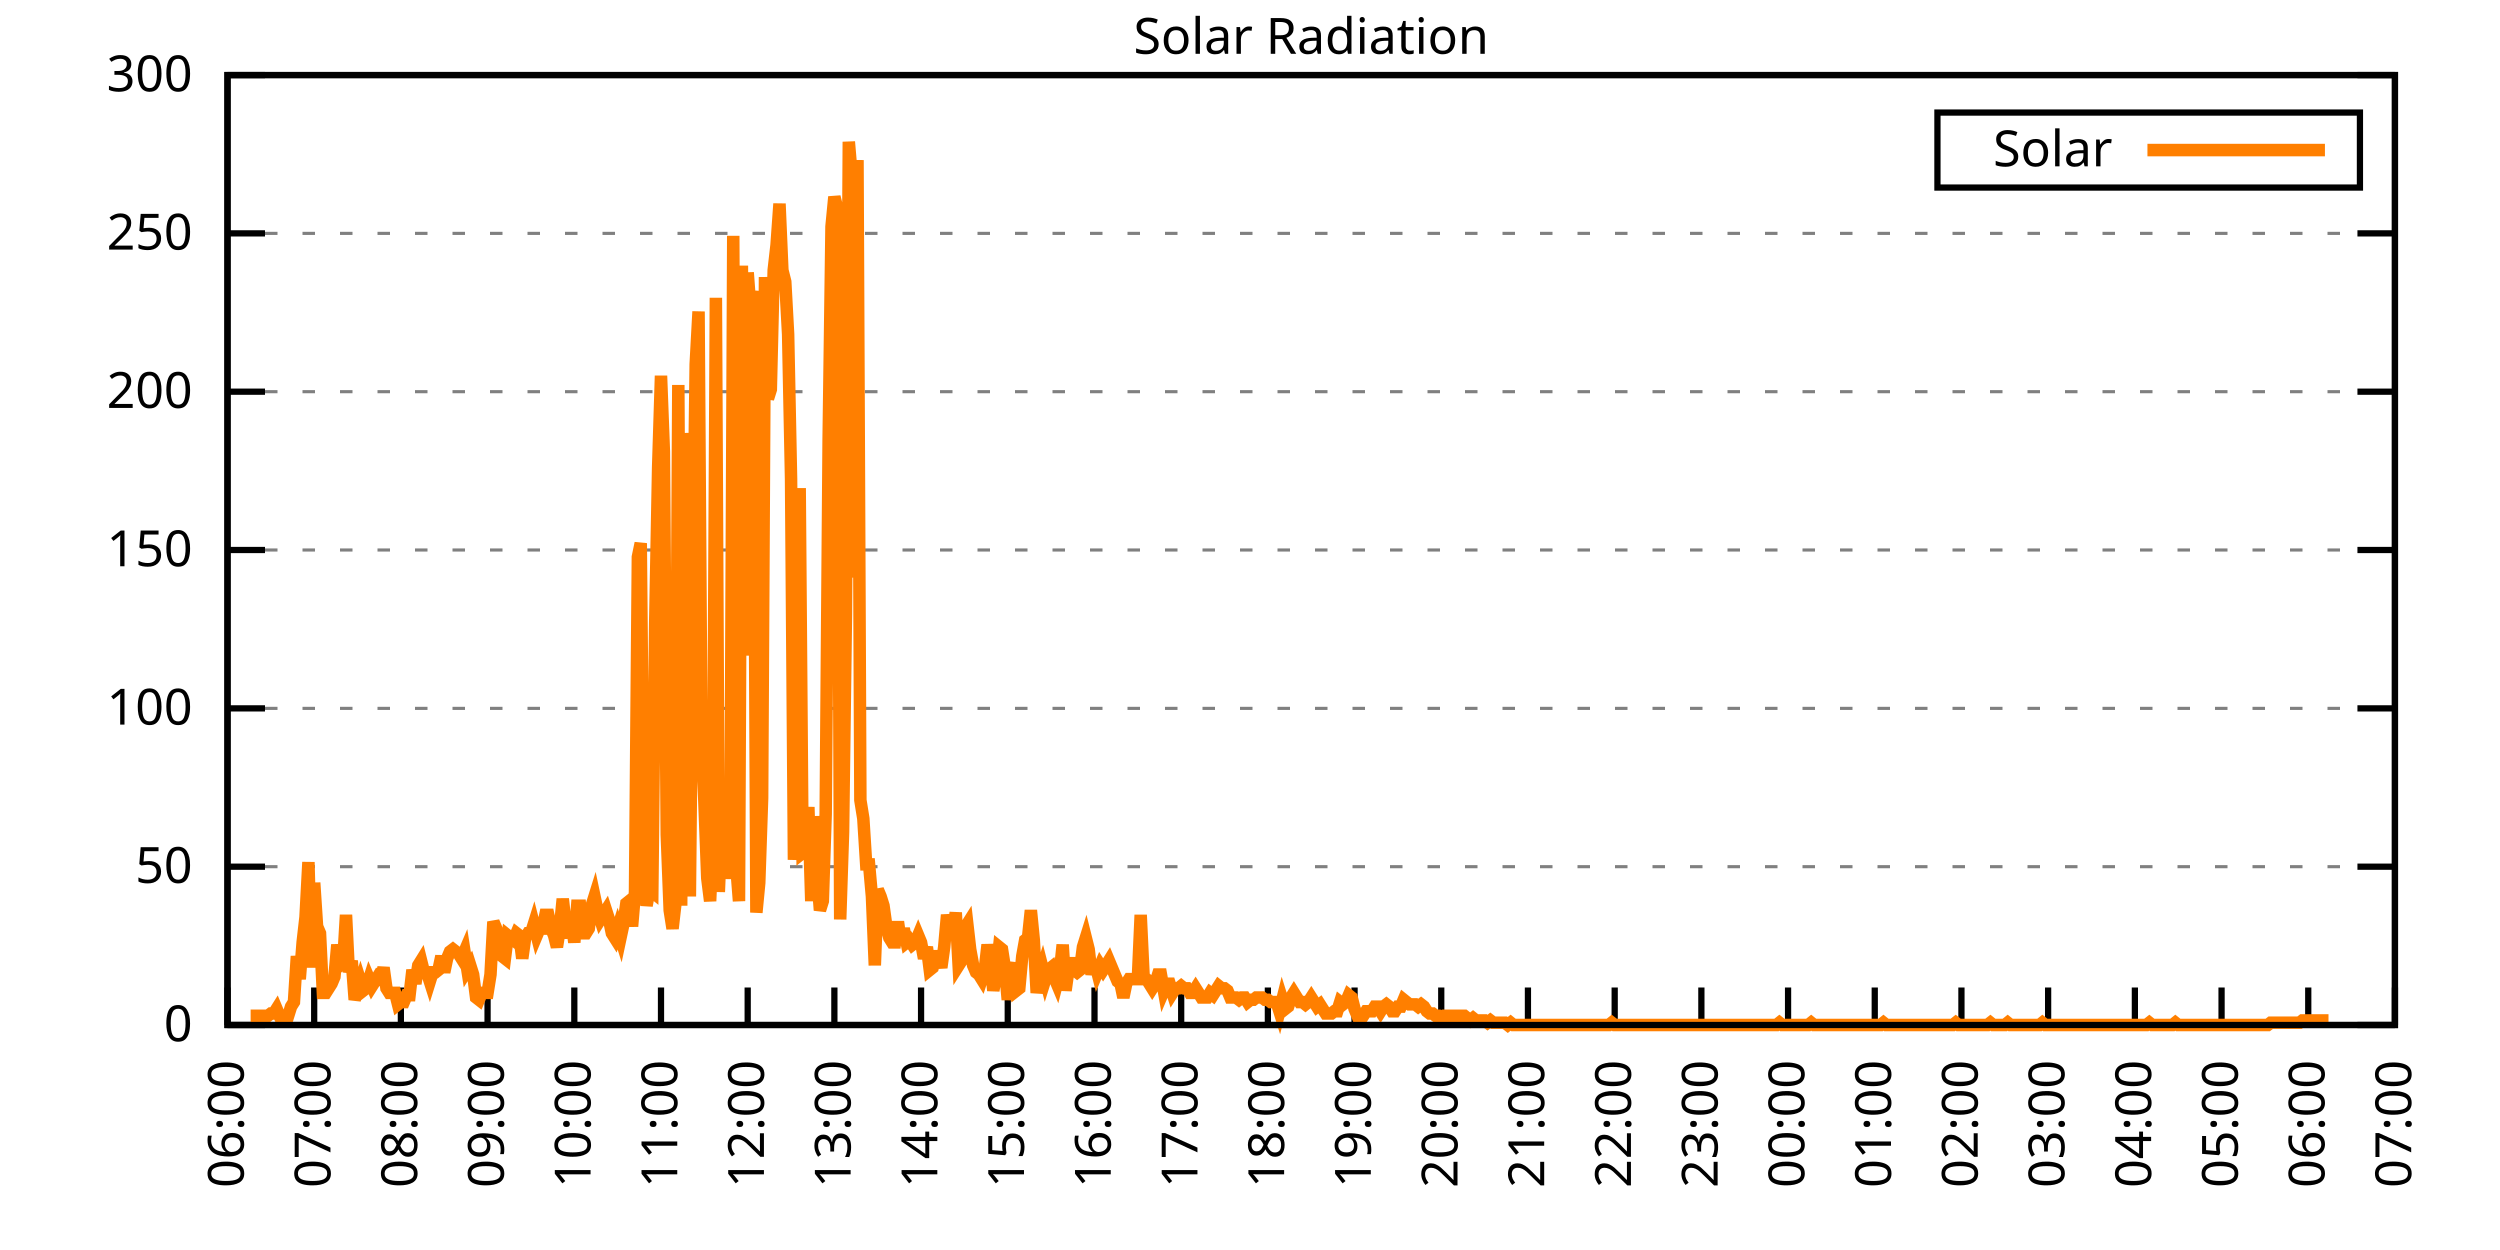
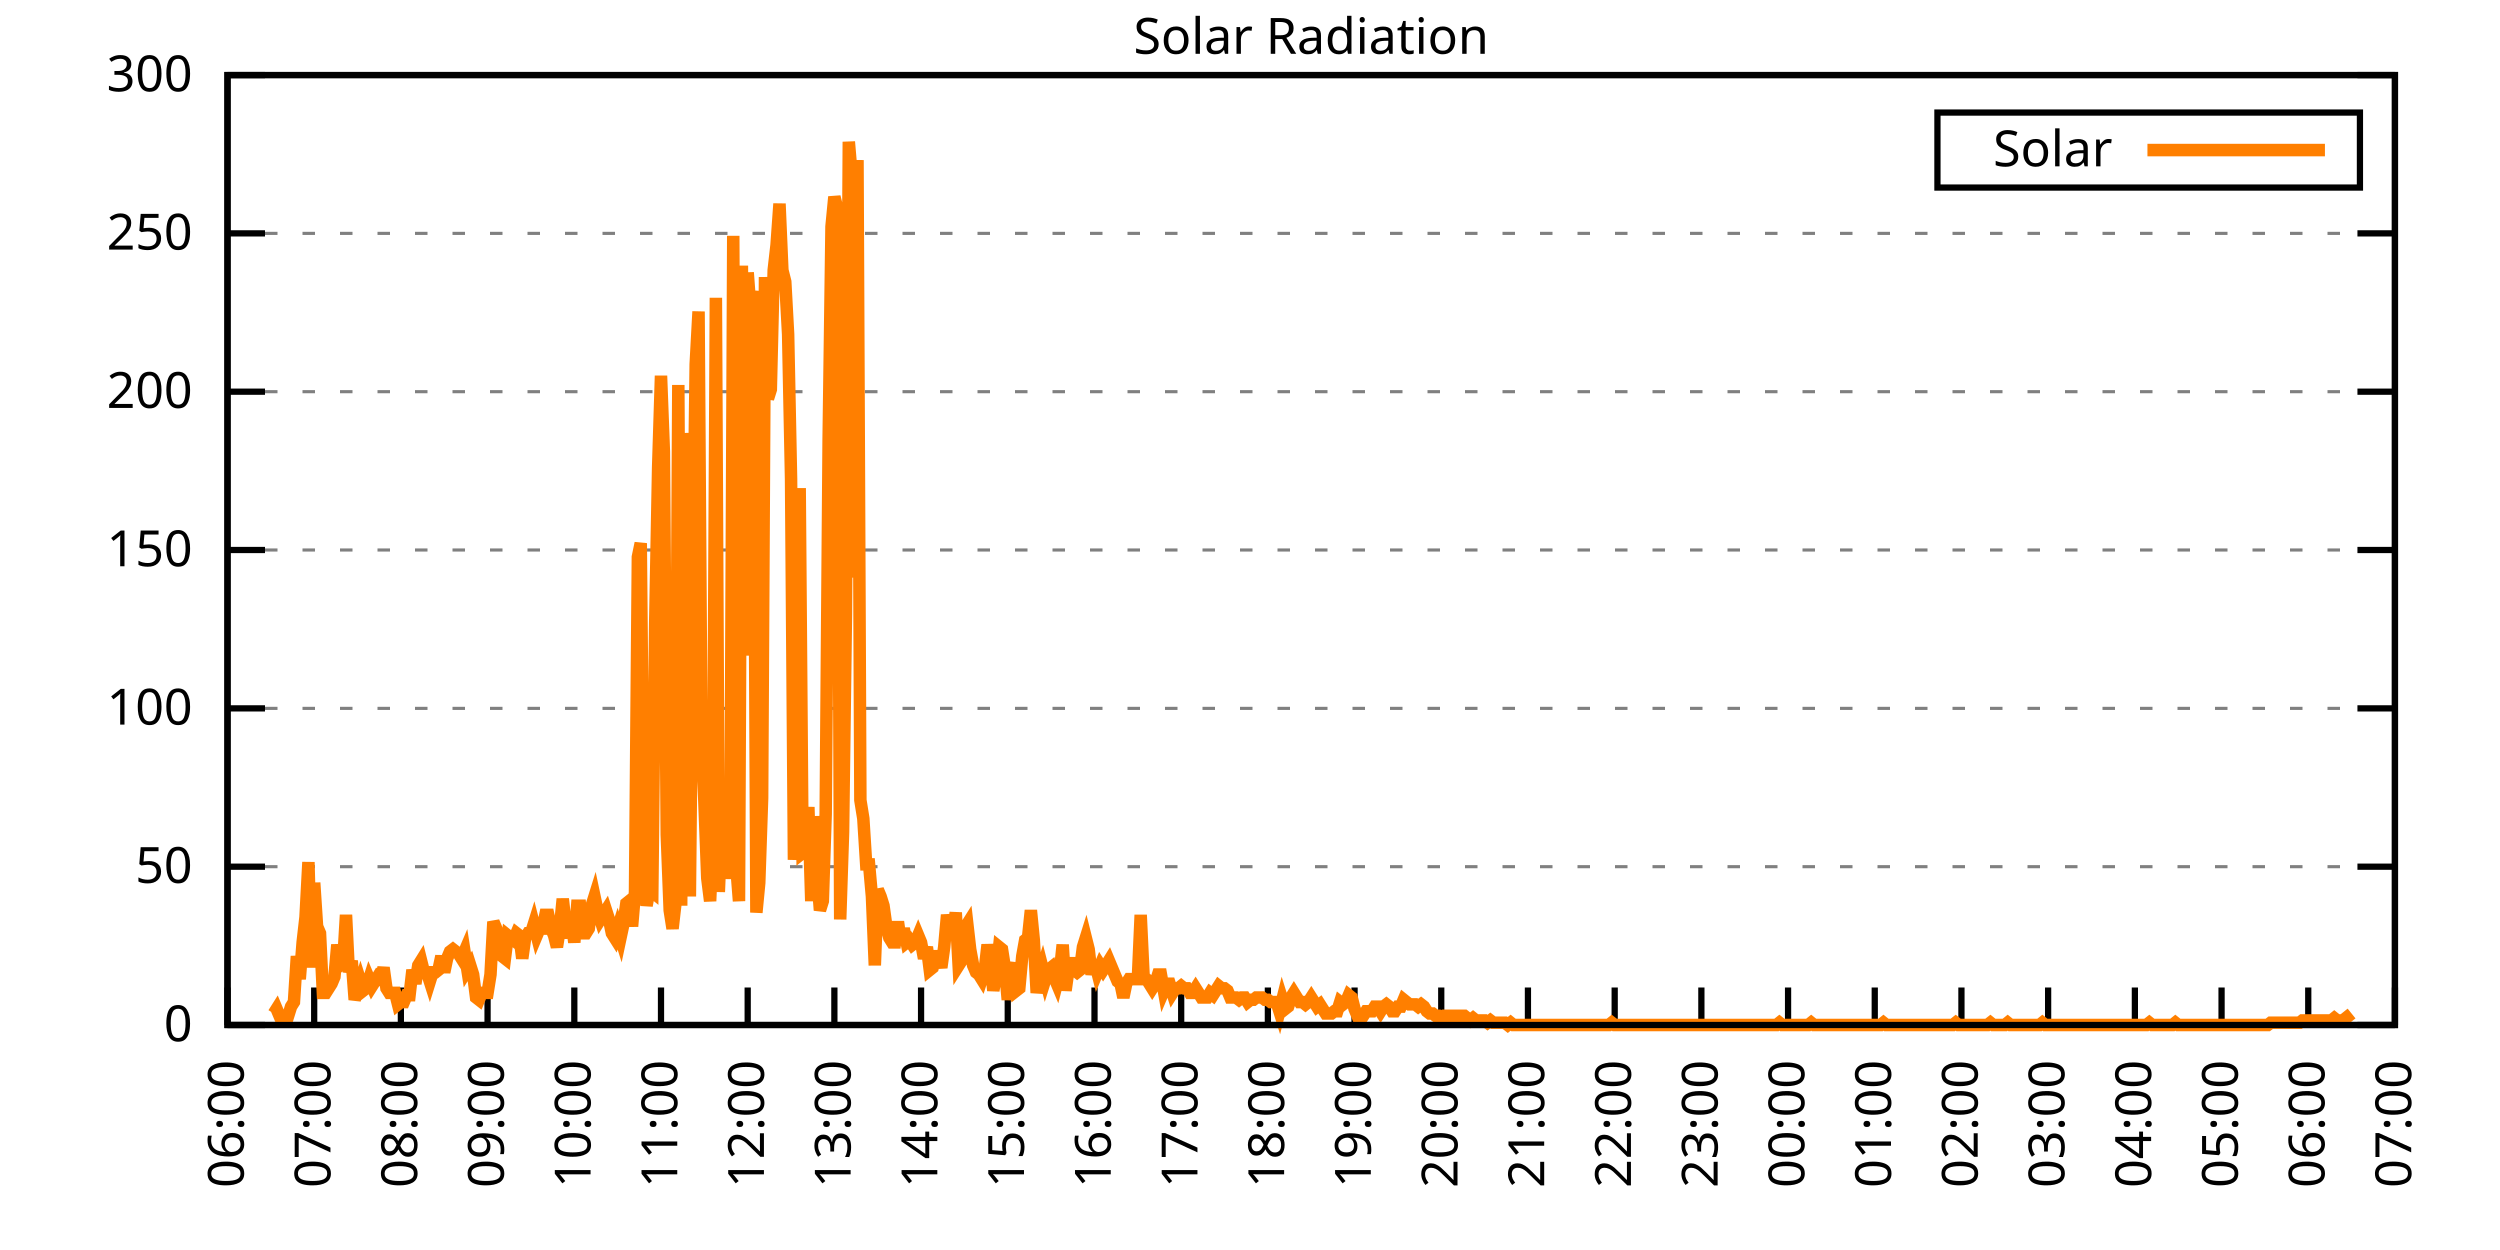
<svg xmlns="http://www.w3.org/2000/svg" xmlns:xlink="http://www.w3.org/1999/xlink" width="400" height="200" viewBox="0 0 400 200">
  <g id="gnuplot_canvas">
    <rect x="0" y="0" width="400" height="200" fill="none" />
    <defs>
      <circle id="gpDot" r="0.5" stroke-width="0.5" stroke="currentColor" />
      <path id="gpPt0" stroke-width="0.333" stroke="currentColor" d="M-1,0 h2 M0,-1 v2" />
      <path id="gpPt1" stroke-width="0.333" stroke="currentColor" d="M-1,-1 L1,1 M1,-1 L-1,1" />
      <path id="gpPt2" stroke-width="0.333" stroke="currentColor" d="M-1,0 L1,0 M0,-1 L0,1 M-1,-1 L1,1 M-1,1 L1,-1" />
      <rect id="gpPt3" stroke-width="0.333" stroke="currentColor" x="-1" y="-1" width="2" height="2" />
      <rect id="gpPt4" stroke-width="0.333" stroke="currentColor" fill="currentColor" x="-1" y="-1" width="2" height="2" />
      <circle id="gpPt5" stroke-width="0.333" stroke="currentColor" cx="0" cy="0" r="1" />
      <use xlink:href="#gpPt5" id="gpPt6" fill="currentColor" stroke="none" />
      <path id="gpPt7" stroke-width="0.333" stroke="currentColor" d="M0,-1.33 L-1.33,0.67 L1.33,0.67 z" />
      <use xlink:href="#gpPt7" id="gpPt8" fill="currentColor" stroke="none" />
      <use xlink:href="#gpPt7" id="gpPt9" stroke="currentColor" transform="rotate(180)" />
      <use xlink:href="#gpPt9" id="gpPt10" fill="currentColor" stroke="none" />
      <use xlink:href="#gpPt3" id="gpPt11" stroke="currentColor" transform="rotate(45)" />
      <use xlink:href="#gpPt11" id="gpPt12" fill="currentColor" stroke="none" />
      <path id="gpPt13" stroke-width="0.333" stroke="currentColor" d="M0,1.330 L1.265,0.411 L0.782,-1.067 L-0.782,-1.076 L-1.265,0.411 z" />
      <use xlink:href="#gpPt13" id="gpPt14" fill="currentColor" stroke="none" />
      <filter id="textbox" filterUnits="objectBoundingBox" x="0" y="0" height="1" width="1">
        <feFlood flood-color="white" flood-opacity="1" result="bgnd" />
        <feComposite in="SourceGraphic" in2="bgnd" operator="atop" />
      </filter>
      <filter id="greybox" filterUnits="objectBoundingBox" x="0" y="0" height="1" width="1">
        <feFlood flood-color="lightgrey" flood-opacity="1" result="grey" />
        <feComposite in="SourceGraphic" in2="grey" operator="atop" />
      </filter>
    </defs>
    <g fill="none" color="white" stroke="currentColor" stroke-width="1.00" stroke-linecap="butt" stroke-linejoin="miter">
</g>
    <g fill="none" color="black" stroke="currentColor" stroke-width="1.00" stroke-linecap="butt" stroke-linejoin="miter">
      <g stroke="none" shape-rendering="crispEdges">
        <polygon fill="rgb(255, 255, 255)" points="36.40,164.00 383.18,164.00 383.18,12.02 36.40,12.02 " />
      </g>
    </g>
    <g fill="none" color="black" stroke="currentColor" stroke-width="1.00" stroke-linecap="butt" stroke-linejoin="miter">
</g>
    <g fill="none" color="black" stroke="black" stroke-width="0.50" stroke-linecap="butt" stroke-linejoin="miter">
</g>
    <g fill="none" color="gray" stroke="currentColor" stroke-width="0.50" stroke-linecap="butt" stroke-linejoin="miter">
      <path stroke="gray" stroke-dasharray="2,4" class="gridline" d="M36.40,164.00 L383.19,164.00  " />
    </g>
    <g fill="none" color="gray" stroke="gray" stroke-width="1.00" stroke-linecap="butt" stroke-linejoin="miter">
</g>
    <g fill="none" color="black" stroke="currentColor" stroke-width="1.00" stroke-linecap="butt" stroke-linejoin="miter">
      <path stroke="black" d="M36.40,164.00 L42.40,164.00 M383.19,164.00 L377.19,164.00  " />
      <g transform="translate(30.80,166.60)" stroke="none" fill="black" font-family="Sans" font-size="8.00" text-anchor="end">
        <text>
          <tspan font-family="Sans"> 0</tspan>
        </text>
      </g>
    </g>
    <g fill="none" color="black" stroke="currentColor" stroke-width="1.00" stroke-linecap="butt" stroke-linejoin="miter">
</g>
    <g fill="none" color="black" stroke="black" stroke-width="0.50" stroke-linecap="butt" stroke-linejoin="miter">
</g>
    <g fill="none" color="gray" stroke="currentColor" stroke-width="0.50" stroke-linecap="butt" stroke-linejoin="miter">
      <path stroke="gray" stroke-dasharray="2,4" class="gridline" d="M36.40,138.67 L383.19,138.67  " />
    </g>
    <g fill="none" color="gray" stroke="gray" stroke-width="1.00" stroke-linecap="butt" stroke-linejoin="miter">
</g>
    <g fill="none" color="black" stroke="currentColor" stroke-width="1.00" stroke-linecap="butt" stroke-linejoin="miter">
      <path stroke="black" d="M36.40,138.67 L42.40,138.67 M383.19,138.67 L377.19,138.67  " />
      <g transform="translate(30.80,141.27)" stroke="none" fill="black" font-family="Sans" font-size="8.00" text-anchor="end">
        <text>
          <tspan font-family="Sans"> 50</tspan>
        </text>
      </g>
    </g>
    <g fill="none" color="black" stroke="currentColor" stroke-width="1.00" stroke-linecap="butt" stroke-linejoin="miter">
</g>
    <g fill="none" color="black" stroke="black" stroke-width="0.50" stroke-linecap="butt" stroke-linejoin="miter">
</g>
    <g fill="none" color="gray" stroke="currentColor" stroke-width="0.50" stroke-linecap="butt" stroke-linejoin="miter">
      <path stroke="gray" stroke-dasharray="2,4" class="gridline" d="M36.40,113.34 L383.19,113.34  " />
    </g>
    <g fill="none" color="gray" stroke="gray" stroke-width="1.00" stroke-linecap="butt" stroke-linejoin="miter">
</g>
    <g fill="none" color="black" stroke="currentColor" stroke-width="1.00" stroke-linecap="butt" stroke-linejoin="miter">
      <path stroke="black" d="M36.40,113.34 L42.40,113.34 M383.19,113.34 L377.19,113.34  " />
      <g transform="translate(30.80,115.94)" stroke="none" fill="black" font-family="Sans" font-size="8.00" text-anchor="end">
        <text>
          <tspan font-family="Sans"> 100</tspan>
        </text>
      </g>
    </g>
    <g fill="none" color="black" stroke="currentColor" stroke-width="1.00" stroke-linecap="butt" stroke-linejoin="miter">
</g>
    <g fill="none" color="black" stroke="black" stroke-width="0.50" stroke-linecap="butt" stroke-linejoin="miter">
</g>
    <g fill="none" color="gray" stroke="currentColor" stroke-width="0.50" stroke-linecap="butt" stroke-linejoin="miter">
      <path stroke="gray" stroke-dasharray="2,4" class="gridline" d="M36.40,88.00 L383.19,88.00  " />
    </g>
    <g fill="none" color="gray" stroke="gray" stroke-width="1.00" stroke-linecap="butt" stroke-linejoin="miter">
</g>
    <g fill="none" color="black" stroke="currentColor" stroke-width="1.00" stroke-linecap="butt" stroke-linejoin="miter">
      <path stroke="black" d="M36.40,88.00 L42.40,88.00 M383.19,88.00 L377.19,88.00  " />
      <g transform="translate(30.80,90.60)" stroke="none" fill="black" font-family="Sans" font-size="8.00" text-anchor="end">
        <text>
          <tspan font-family="Sans"> 150</tspan>
        </text>
      </g>
    </g>
    <g fill="none" color="black" stroke="currentColor" stroke-width="1.00" stroke-linecap="butt" stroke-linejoin="miter">
</g>
    <g fill="none" color="black" stroke="black" stroke-width="0.50" stroke-linecap="butt" stroke-linejoin="miter">
</g>
    <g fill="none" color="gray" stroke="currentColor" stroke-width="0.50" stroke-linecap="butt" stroke-linejoin="miter">
      <path stroke="gray" stroke-dasharray="2,4" class="gridline" d="M36.40,62.67 L383.19,62.67  " />
    </g>
    <g fill="none" color="gray" stroke="gray" stroke-width="1.00" stroke-linecap="butt" stroke-linejoin="miter">
</g>
    <g fill="none" color="black" stroke="currentColor" stroke-width="1.00" stroke-linecap="butt" stroke-linejoin="miter">
      <path stroke="black" d="M36.40,62.67 L42.40,62.67 M383.19,62.67 L377.19,62.67  " />
      <g transform="translate(30.80,65.27)" stroke="none" fill="black" font-family="Sans" font-size="8.00" text-anchor="end">
        <text>
          <tspan font-family="Sans"> 200</tspan>
        </text>
      </g>
    </g>
    <g fill="none" color="black" stroke="currentColor" stroke-width="1.00" stroke-linecap="butt" stroke-linejoin="miter">
</g>
    <g fill="none" color="black" stroke="black" stroke-width="0.50" stroke-linecap="butt" stroke-linejoin="miter">
</g>
    <g fill="none" color="gray" stroke="currentColor" stroke-width="0.50" stroke-linecap="butt" stroke-linejoin="miter">
      <path stroke="gray" stroke-dasharray="2,4" class="gridline" d="M36.40,37.34 L383.19,37.34  " />
    </g>
    <g fill="none" color="gray" stroke="gray" stroke-width="1.00" stroke-linecap="butt" stroke-linejoin="miter">
</g>
    <g fill="none" color="black" stroke="currentColor" stroke-width="1.00" stroke-linecap="butt" stroke-linejoin="miter">
      <path stroke="black" d="M36.40,37.34 L42.40,37.34 M383.19,37.34 L377.19,37.34  " />
      <g transform="translate(30.80,39.94)" stroke="none" fill="black" font-family="Sans" font-size="8.00" text-anchor="end">
        <text>
          <tspan font-family="Sans"> 250</tspan>
        </text>
      </g>
    </g>
    <g fill="none" color="black" stroke="currentColor" stroke-width="1.00" stroke-linecap="butt" stroke-linejoin="miter">
</g>
    <g fill="none" color="black" stroke="black" stroke-width="0.50" stroke-linecap="butt" stroke-linejoin="miter">
</g>
    <g fill="none" color="gray" stroke="currentColor" stroke-width="0.50" stroke-linecap="butt" stroke-linejoin="miter">
      <path stroke="gray" stroke-dasharray="2,4" class="gridline" d="M36.40,12.01 L383.19,12.01  " />
    </g>
    <g fill="none" color="gray" stroke="gray" stroke-width="1.00" stroke-linecap="butt" stroke-linejoin="miter">
</g>
    <g fill="none" color="black" stroke="currentColor" stroke-width="1.00" stroke-linecap="butt" stroke-linejoin="miter">
      <path stroke="black" d="M36.40,12.01 L42.40,12.01 M383.19,12.01 L377.19,12.01  " />
      <g transform="translate(30.80,14.61)" stroke="none" fill="black" font-family="Sans" font-size="8.00" text-anchor="end">
        <text>
          <tspan font-family="Sans"> 300</tspan>
        </text>
      </g>
    </g>
    <g fill="none" color="black" stroke="currentColor" stroke-width="1.00" stroke-linecap="butt" stroke-linejoin="miter">
      <path stroke="black" d="M36.40,164.00 L36.40,158.00  " />
      <g transform="translate(39.00,169.60) rotate(270.00)" stroke="none" fill="black" font-family="Sans" font-size="8.00" text-anchor="end">
        <text>
          <tspan font-family="Sans">06:00</tspan>
        </text>
      </g>
    </g>
    <g fill="none" color="black" stroke="currentColor" stroke-width="1.00" stroke-linecap="butt" stroke-linejoin="miter">
      <path stroke="black" d="M50.27,164.00 L50.27,158.00  " />
      <g transform="translate(52.87,169.60) rotate(270.00)" stroke="none" fill="black" font-family="Sans" font-size="8.00" text-anchor="end">
        <text>
          <tspan font-family="Sans">07:00</tspan>
        </text>
      </g>
    </g>
    <g fill="none" color="black" stroke="currentColor" stroke-width="1.00" stroke-linecap="butt" stroke-linejoin="miter">
      <path stroke="black" d="M64.14,164.00 L64.14,158.00  " />
      <g transform="translate(66.74,169.60) rotate(270.00)" stroke="none" fill="black" font-family="Sans" font-size="8.00" text-anchor="end">
        <text>
          <tspan font-family="Sans">08:00</tspan>
        </text>
      </g>
    </g>
    <g fill="none" color="black" stroke="currentColor" stroke-width="1.00" stroke-linecap="butt" stroke-linejoin="miter">
      <path stroke="black" d="M78.01,164.00 L78.01,158.00  " />
      <g transform="translate(80.61,169.60) rotate(270.00)" stroke="none" fill="black" font-family="Sans" font-size="8.00" text-anchor="end">
        <text>
          <tspan font-family="Sans">09:00</tspan>
        </text>
      </g>
    </g>
    <g fill="none" color="black" stroke="currentColor" stroke-width="1.00" stroke-linecap="butt" stroke-linejoin="miter">
      <path stroke="black" d="M91.89,164.00 L91.89,158.00  " />
      <g transform="translate(94.49,169.60) rotate(270.00)" stroke="none" fill="black" font-family="Sans" font-size="8.00" text-anchor="end">
        <text>
          <tspan font-family="Sans">10:00</tspan>
        </text>
      </g>
    </g>
    <g fill="none" color="black" stroke="currentColor" stroke-width="1.00" stroke-linecap="butt" stroke-linejoin="miter">
      <path stroke="black" d="M105.76,164.00 L105.76,158.00  " />
      <g transform="translate(108.36,169.60) rotate(270.00)" stroke="none" fill="black" font-family="Sans" font-size="8.00" text-anchor="end">
        <text>
          <tspan font-family="Sans">11:00</tspan>
        </text>
      </g>
    </g>
    <g fill="none" color="black" stroke="currentColor" stroke-width="1.00" stroke-linecap="butt" stroke-linejoin="miter">
      <path stroke="black" d="M119.63,164.00 L119.63,158.00  " />
      <g transform="translate(122.23,169.60) rotate(270.00)" stroke="none" fill="black" font-family="Sans" font-size="8.00" text-anchor="end">
        <text>
          <tspan font-family="Sans">12:00</tspan>
        </text>
      </g>
    </g>
    <g fill="none" color="black" stroke="currentColor" stroke-width="1.00" stroke-linecap="butt" stroke-linejoin="miter">
      <path stroke="black" d="M133.50,164.00 L133.50,158.00  " />
      <g transform="translate(136.10,169.60) rotate(270.00)" stroke="none" fill="black" font-family="Sans" font-size="8.00" text-anchor="end">
        <text>
          <tspan font-family="Sans">13:00</tspan>
        </text>
      </g>
    </g>
    <g fill="none" color="black" stroke="currentColor" stroke-width="1.00" stroke-linecap="butt" stroke-linejoin="miter">
      <path stroke="black" d="M147.37,164.00 L147.37,158.00  " />
      <g transform="translate(149.97,169.60) rotate(270.00)" stroke="none" fill="black" font-family="Sans" font-size="8.00" text-anchor="end">
        <text>
          <tspan font-family="Sans">14:00</tspan>
        </text>
      </g>
    </g>
    <g fill="none" color="black" stroke="currentColor" stroke-width="1.00" stroke-linecap="butt" stroke-linejoin="miter">
      <path stroke="black" d="M161.24,164.00 L161.24,158.00  " />
      <g transform="translate(163.84,169.60) rotate(270.00)" stroke="none" fill="black" font-family="Sans" font-size="8.00" text-anchor="end">
        <text>
          <tspan font-family="Sans">15:00</tspan>
        </text>
      </g>
    </g>
    <g fill="none" color="black" stroke="currentColor" stroke-width="1.00" stroke-linecap="butt" stroke-linejoin="miter">
      <path stroke="black" d="M175.12,164.00 L175.12,158.00  " />
      <g transform="translate(177.72,169.60) rotate(270.00)" stroke="none" fill="black" font-family="Sans" font-size="8.00" text-anchor="end">
        <text>
          <tspan font-family="Sans">16:00</tspan>
        </text>
      </g>
    </g>
    <g fill="none" color="black" stroke="currentColor" stroke-width="1.00" stroke-linecap="butt" stroke-linejoin="miter">
      <path stroke="black" d="M188.99,164.00 L188.99,158.00  " />
      <g transform="translate(191.59,169.60) rotate(270.00)" stroke="none" fill="black" font-family="Sans" font-size="8.00" text-anchor="end">
        <text>
          <tspan font-family="Sans">17:00</tspan>
        </text>
      </g>
    </g>
    <g fill="none" color="black" stroke="currentColor" stroke-width="1.00" stroke-linecap="butt" stroke-linejoin="miter">
      <path stroke="black" d="M202.86,164.00 L202.86,158.00  " />
      <g transform="translate(205.46,169.60) rotate(270.00)" stroke="none" fill="black" font-family="Sans" font-size="8.00" text-anchor="end">
        <text>
          <tspan font-family="Sans">18:00</tspan>
        </text>
      </g>
    </g>
    <g fill="none" color="black" stroke="currentColor" stroke-width="1.00" stroke-linecap="butt" stroke-linejoin="miter">
      <path stroke="black" d="M216.73,164.00 L216.73,158.00  " />
      <g transform="translate(219.33,169.60) rotate(270.00)" stroke="none" fill="black" font-family="Sans" font-size="8.00" text-anchor="end">
        <text>
          <tspan font-family="Sans">19:00</tspan>
        </text>
      </g>
    </g>
    <g fill="none" color="black" stroke="currentColor" stroke-width="1.00" stroke-linecap="butt" stroke-linejoin="miter">
      <path stroke="black" d="M230.60,164.00 L230.60,158.00  " />
      <g transform="translate(233.20,169.60) rotate(270.00)" stroke="none" fill="black" font-family="Sans" font-size="8.00" text-anchor="end">
        <text>
          <tspan font-family="Sans">20:00</tspan>
        </text>
      </g>
    </g>
    <g fill="none" color="black" stroke="currentColor" stroke-width="1.00" stroke-linecap="butt" stroke-linejoin="miter">
      <path stroke="black" d="M244.47,164.00 L244.47,158.00  " />
      <g transform="translate(247.07,169.60) rotate(270.00)" stroke="none" fill="black" font-family="Sans" font-size="8.00" text-anchor="end">
        <text>
          <tspan font-family="Sans">21:00</tspan>
        </text>
      </g>
    </g>
    <g fill="none" color="black" stroke="currentColor" stroke-width="1.00" stroke-linecap="butt" stroke-linejoin="miter">
      <path stroke="black" d="M258.35,164.00 L258.35,158.00  " />
      <g transform="translate(260.95,169.60) rotate(270.00)" stroke="none" fill="black" font-family="Sans" font-size="8.00" text-anchor="end">
        <text>
          <tspan font-family="Sans">22:00</tspan>
        </text>
      </g>
    </g>
    <g fill="none" color="black" stroke="currentColor" stroke-width="1.00" stroke-linecap="butt" stroke-linejoin="miter">
      <path stroke="black" d="M272.22,164.00 L272.22,158.00  " />
      <g transform="translate(274.82,169.60) rotate(270.00)" stroke="none" fill="black" font-family="Sans" font-size="8.00" text-anchor="end">
        <text>
          <tspan font-family="Sans">23:00</tspan>
        </text>
      </g>
    </g>
    <g fill="none" color="black" stroke="currentColor" stroke-width="1.00" stroke-linecap="butt" stroke-linejoin="miter">
      <path stroke="black" d="M286.09,164.00 L286.09,158.00  " />
      <g transform="translate(288.69,169.60) rotate(270.00)" stroke="none" fill="black" font-family="Sans" font-size="8.00" text-anchor="end">
        <text>
          <tspan font-family="Sans">00:00</tspan>
        </text>
      </g>
    </g>
    <g fill="none" color="black" stroke="currentColor" stroke-width="1.00" stroke-linecap="butt" stroke-linejoin="miter">
      <path stroke="black" d="M299.96,164.00 L299.96,158.00  " />
      <g transform="translate(302.56,169.60) rotate(270.00)" stroke="none" fill="black" font-family="Sans" font-size="8.00" text-anchor="end">
        <text>
          <tspan font-family="Sans">01:00</tspan>
        </text>
      </g>
    </g>
    <g fill="none" color="black" stroke="currentColor" stroke-width="1.00" stroke-linecap="butt" stroke-linejoin="miter">
      <path stroke="black" d="M313.83,164.00 L313.83,158.00  " />
      <g transform="translate(316.43,169.60) rotate(270.00)" stroke="none" fill="black" font-family="Sans" font-size="8.00" text-anchor="end">
        <text>
          <tspan font-family="Sans">02:00</tspan>
        </text>
      </g>
    </g>
    <g fill="none" color="black" stroke="currentColor" stroke-width="1.00" stroke-linecap="butt" stroke-linejoin="miter">
      <path stroke="black" d="M327.70,164.00 L327.70,158.00  " />
      <g transform="translate(330.30,169.60) rotate(270.00)" stroke="none" fill="black" font-family="Sans" font-size="8.00" text-anchor="end">
        <text>
          <tspan font-family="Sans">03:00</tspan>
        </text>
      </g>
    </g>
    <g fill="none" color="black" stroke="currentColor" stroke-width="1.00" stroke-linecap="butt" stroke-linejoin="miter">
      <path stroke="black" d="M341.58,164.00 L341.58,158.00  " />
      <g transform="translate(344.18,169.60) rotate(270.00)" stroke="none" fill="black" font-family="Sans" font-size="8.00" text-anchor="end">
        <text>
          <tspan font-family="Sans">04:00</tspan>
        </text>
      </g>
    </g>
    <g fill="none" color="black" stroke="currentColor" stroke-width="1.00" stroke-linecap="butt" stroke-linejoin="miter">
      <path stroke="black" d="M355.45,164.00 L355.45,158.00  " />
      <g transform="translate(358.05,169.60) rotate(270.00)" stroke="none" fill="black" font-family="Sans" font-size="8.00" text-anchor="end">
        <text>
          <tspan font-family="Sans">05:00</tspan>
        </text>
      </g>
    </g>
    <g fill="none" color="black" stroke="currentColor" stroke-width="1.00" stroke-linecap="butt" stroke-linejoin="miter">
      <path stroke="black" d="M369.32,164.00 L369.32,158.00  " />
      <g transform="translate(371.92,169.60) rotate(270.00)" stroke="none" fill="black" font-family="Sans" font-size="8.00" text-anchor="end">
        <text>
          <tspan font-family="Sans">06:00</tspan>
        </text>
      </g>
    </g>
    <g fill="none" color="black" stroke="currentColor" stroke-width="1.00" stroke-linecap="butt" stroke-linejoin="miter">
      <path stroke="black" d="M383.19,164.00 L383.19,158.00  " />
      <g transform="translate(385.79,169.60) rotate(270.00)" stroke="none" fill="black" font-family="Sans" font-size="8.00" text-anchor="end">
        <text>
          <tspan font-family="Sans">07:00</tspan>
        </text>
      </g>
    </g>
    <g fill="none" color="black" stroke="currentColor" stroke-width="1.00" stroke-linecap="butt" stroke-linejoin="miter">
</g>
    <g fill="none" color="black" stroke="currentColor" stroke-width="1.00" stroke-linecap="butt" stroke-linejoin="miter">
      <path stroke="black" d="M36.40,12.01 L36.40,164.00 L383.19,164.00 L383.19,12.01 L36.40,12.01 Z  " />
    </g>
    <g fill="none" color="black" stroke="currentColor" stroke-width="1.00" stroke-linecap="butt" stroke-linejoin="miter">
</g>
    <g fill="none" color="black" stroke="currentColor" stroke-width="1.00" stroke-linecap="butt" stroke-linejoin="miter">
      <path stroke="black" d="M309.99,30.01 L309.99,18.01 L377.59,18.01 L377.59,30.01 L309.99,30.01 Z  " />
    </g>
    <g id="Solar_Radiation_plot_1">
      <g fill="none" color="white" stroke="black" stroke-width="2.00" stroke-linecap="butt" stroke-linejoin="miter">
</g>
      <g fill="none" color="black" stroke="currentColor" stroke-width="2.00" stroke-linecap="butt" stroke-linejoin="miter">
        <g transform="translate(337.99,26.61)" stroke="none" fill="black" font-family="Sans" font-size="8.00" text-anchor="end">
          <text>
            <tspan font-family="Sans">Solar</tspan>
          </text>
        </g>
      </g>
      <g fill="none" color="black" stroke="currentColor" stroke-width="2.00" stroke-linecap="butt" stroke-linejoin="miter">
-         <path stroke="rgb(255, 127,   0)" d="M343.59,24.01 L371.99,24.01 M40.10,162.53 L40.56,162.53 L41.02,162.53 L41.49,162.53 L41.95,162.53 L42.41,162.53   L42.87,162.53 L43.34,162.16 L43.80,162.16 L44.26,161.43 L44.72,162.53 L45.19,162.53 L45.65,162.53 L46.11,162.53   L46.57,161.06 L47.03,160.33 L47.50,152.99 L47.96,156.66 L48.42,150.79 L48.88,146.75 L49.35,137.94 L49.81,154.82   L50.27,141.24 L50.73,148.22 L51.20,149.32 L51.66,158.86 L52.12,158.86 L52.58,158.13 L53.05,157.39 L53.51,156.29   L53.97,151.15 L54.43,154.46 L54.90,154.09 L55.36,146.38 L55.82,155.56 L56.28,153.72 L56.75,159.96 L57.21,158.49   L57.67,157.03 L58.13,158.49 L58.59,158.13 L59.06,156.66 L59.52,157.76 L59.98,157.03 L60.44,156.29 L60.91,156.66   L61.37,154.82 L61.83,158.13 L62.29,158.86 L62.76,158.86 L63.22,158.86 L63.68,160.70 L64.14,160.33 L64.61,160.33   L65.07,159.23 L65.53,159.23 L65.99,155.19 L66.46,157.39 L66.92,154.46 L67.38,153.72 L67.84,155.56 L68.30,155.56   L68.77,157.03 L69.23,155.56 L69.69,155.56 L70.15,155.19 L70.62,152.99 L71.08,155.56 L71.54,153.35 L72.00,152.25   L72.47,151.89 L72.93,152.25 L73.39,152.62 L73.85,153.35 L74.32,152.25 L74.78,155.19 L75.24,154.46 L75.70,155.92   L76.17,159.60 L76.63,159.96 L77.09,158.86 L77.55,158.86 L78.01,158.86 L78.48,155.92 L78.94,147.48 L79.40,148.58   L79.86,152.25 L80.33,152.99 L80.79,153.35 L81.25,149.68 L81.71,150.05 L82.18,150.42 L82.64,149.32 L83.10,149.68   L83.56,153.35 L84.03,150.05 L84.49,149.32 L84.95,149.32 L85.41,147.85 L85.88,149.68 L86.34,148.58 L86.80,148.58   L87.26,146.38 L87.72,146.38 L88.19,148.58 L88.65,149.68 L89.11,151.52 L89.57,148.58 L90.04,143.81 L90.50,147.85   L90.96,150.05 L91.42,147.11 L91.89,150.79 L92.35,144.91 L92.81,144.91 L93.27,149.32 L93.74,149.32 L94.20,148.58   L94.66,144.91 L95.12,143.44 L95.59,145.65 L96.05,147.11 L96.51,146.38 L96.97,145.65 L97.44,147.11 L97.90,149.32   L98.36,150.05 L98.82,148.58 L99.28,150.05 L99.75,147.85 L100.21,144.55 L100.67,144.18 L101.13,148.22 L101.60,142.71   L102.06,89.12 L102.52,86.91 L102.98,136.10 L103.45,144.91 L103.91,142.34 L104.37,142.71 L104.83,99.76 L105.30,74.80   L105.76,60.12 L106.22,72.23 L106.68,133.53 L107.15,145.65 L107.61,148.58 L108.07,144.55 L108.53,61.59 L108.99,144.91   L109.46,69.29 L109.92,82.14 L110.38,143.44 L110.84,95.36 L111.31,58.28 L111.77,49.84 L112.23,117.38 L112.69,128.03   L113.16,140.51 L113.62,144.18 L114.08,133.53 L114.54,47.64 L115.01,142.71 L115.47,131.70 L115.93,137.20 L116.39,140.51   L116.86,137.57 L117.32,37.73 L117.78,138.30 L118.24,144.18 L118.70,42.50 L119.17,104.90 L119.63,43.60 L120.09,49.84   L120.55,46.54 L121.02,146.01 L121.48,141.24 L121.94,127.66 L122.40,44.33 L122.87,63.79 L123.33,62.32 L123.79,43.23   L124.25,39.19 L124.72,32.59 L125.18,43.23 L125.64,45.07 L126.10,53.51 L126.57,76.64 L127.03,137.57 L127.49,128.76   L127.95,78.10 L128.41,136.47 L128.88,136.10 L129.34,129.13 L129.80,144.18 L130.26,130.60 L130.73,139.77 L131.19,145.65   L131.65,144.18 L132.11,130.23 L132.58,70.40 L133.04,36.26 L133.50,31.49 L133.96,33.32 L134.43,147.11 L134.89,133.17   L135.35,98.29 L135.81,22.68 L136.28,28.18 L136.74,92.42 L137.20,25.61 L137.66,128.03 L138.13,130.96 L138.59,138.30   L139.05,138.30 L139.51,143.44 L139.97,154.46 L140.44,142.34 L140.90,143.44 L141.36,144.91 L141.82,148.22 L142.29,150.05   L142.75,150.79 L143.21,150.79 L143.67,147.48 L144.14,150.79 L144.60,148.58 L145.06,150.79 L145.52,150.42 L145.99,151.15   L146.45,150.79 L146.91,149.68 L147.37,150.79 L147.84,153.35 L148.30,151.52 L148.76,155.19 L149.22,154.82 L149.68,152.99   L150.15,152.99 L150.61,154.82 L151.07,151.52 L151.53,146.38 L152.00,148.95 L152.46,149.32 L152.92,146.01 L153.38,154.46   L153.85,153.72 L154.31,148.58 L154.77,147.85 L155.23,151.89 L155.70,154.46 L156.16,155.56 L156.62,155.92 L157.08,156.66   L157.55,155.19 L158.01,151.15 L158.47,154.09 L158.93,158.49 L159.39,155.92 L159.86,151.52 L160.32,151.89 L160.78,154.82   L161.24,159.96 L161.71,155.56 L162.17,154.09 L162.63,158.49 L163.09,158.13 L163.56,152.99 L164.02,150.42 L164.48,150.05   L164.94,145.65 L165.41,150.42 L165.87,158.86 L166.33,156.29 L166.79,154.82 L167.26,156.66 L167.72,155.19 L168.18,154.82   L168.64,156.29 L169.10,157.39 L169.57,155.56 L170.03,151.15 L170.49,158.49 L170.95,155.19 L171.42,153.35 L171.88,155.19   L172.34,155.56 L172.80,155.19 L173.27,151.52 L173.73,150.05 L174.19,151.89 L174.65,155.92 L175.12,153.72 L175.58,155.56   L176.04,154.46 L176.50,155.19 L176.97,154.46 L177.43,153.72 L177.89,154.82 L178.35,155.92 L178.82,157.03 L179.28,157.39   L179.74,159.60 L180.20,157.39 L180.66,156.66 L181.13,156.66 L181.59,156.66 L182.05,156.66 L182.51,146.38 L182.98,156.29   L183.44,156.66 L183.90,157.39 L184.36,158.13 L184.83,157.39 L185.29,155.92 L185.75,155.92 L186.21,158.49 L186.68,157.39   L187.14,157.39 L187.60,158.86 L188.06,158.13 L188.53,158.13 L188.99,157.76 L189.45,158.13 L189.91,158.13 L190.37,158.86   L190.84,158.86 L191.30,158.13 L191.76,158.86 L192.22,159.60 L192.69,159.60 L193.15,159.60 L193.61,158.86 L194.07,159.23   L194.54,158.49 L195.00,157.76 L195.46,158.13 L195.92,158.13 L196.39,158.49 L196.85,159.60 L197.31,159.60 L197.77,159.60   L198.24,159.96 L198.70,159.60 L199.16,159.60 L199.62,160.33 L200.08,159.96 L200.55,159.96 L201.01,159.60 L201.47,159.60   L201.93,159.60 L202.40,159.96 L202.86,159.96 L203.32,160.33 L203.78,160.33 L204.25,160.33 L204.71,161.80 L205.17,159.96   L205.63,161.43 L206.10,161.06 L206.56,159.60 L207.02,158.86 L207.48,159.60 L207.95,160.33 L208.41,160.33 L208.87,160.70   L209.33,160.33 L209.80,159.60 L210.26,160.33 L210.72,161.06 L211.18,160.70 L211.64,161.43 L212.11,162.16 L212.57,162.16   L213.03,162.16 L213.49,161.80 L213.96,161.80 L214.42,160.33 L214.88,160.70 L215.34,160.33 L215.81,159.23 L216.27,159.60   L216.73,161.43 L217.19,162.53 L217.66,162.53 L218.12,162.53 L218.58,161.80 L219.04,161.80 L219.51,161.80 L219.97,161.06   L220.43,161.06 L220.89,161.80 L221.35,161.06 L221.82,160.70 L222.28,161.06 L222.74,161.80 L223.20,161.80 L223.67,161.06   L224.13,161.06 L224.59,159.96 L225.05,160.33 L225.52,160.70 L225.98,160.70 L226.44,160.70 L226.90,161.06 L227.37,160.70   L227.83,161.06 L228.29,161.80 L228.75,162.16 L229.22,162.16 L229.68,162.53 L230.14,162.53 L230.60,162.90 L231.06,162.53   L231.53,162.53 L231.99,162.53 L232.45,162.53 L232.91,162.53 L233.38,162.53 L233.84,162.53 L234.30,162.53 L234.76,162.90   L235.23,163.27 L235.69,162.90 L236.15,163.27 L236.61,163.27 L237.08,163.27 L237.54,163.27 L238.00,163.63 L238.46,163.27   L238.93,163.63 L239.39,163.63 L239.85,163.63 L240.31,163.63 L240.77,163.63 L241.24,164.00 L241.70,163.63 L242.16,164.00   L242.62,164.00 L243.09,164.00 L243.55,164.00 L244.01,164.00 L244.47,164.00 L244.94,164.00 L245.40,164.00 L245.86,164.00   L246.32,164.00 L246.79,164.00 L247.25,164.00 L247.71,164.00 L248.17,164.00 L248.64,164.00 L249.10,164.00 L249.56,164.00   L250.02,164.00 L250.49,164.00 L250.95,164.00 L251.41,164.00 L251.87,164.00 L252.33,164.00 L252.80,164.00 L253.26,164.00   L253.72,164.00 L254.18,164.00 L254.65,164.00 L255.11,164.00 L255.57,164.00 L256.03,164.00 L256.50,164.00 L256.96,164.00   L257.42,164.00 L257.88,163.63 L258.35,164.00 L258.81,164.00 L259.27,164.00 L259.73,164.00 L260.20,164.00 L260.66,164.00   L261.12,164.00 L261.58,164.00 L262.04,164.00 L262.51,164.00 L262.97,164.00 L263.43,164.00 L263.89,164.00 L264.36,164.00   L264.82,164.00 L265.28,164.00 L265.74,164.00 L266.21,164.00 L266.67,164.00 L267.13,164.00 L267.59,164.00 L268.06,164.00   L268.52,164.00 L268.98,164.00 L269.44,164.00 L269.91,164.00 L270.37,164.00 L270.83,164.00 L271.29,164.00 L271.75,164.00   L272.22,164.00 L272.68,164.00 L273.14,164.00 L273.60,164.00 L274.07,164.00 L274.53,164.00 L274.99,164.00 L275.45,164.00   L275.92,164.00 L276.38,164.00 L276.84,164.00 L277.30,164.00 L277.77,164.00 L278.23,164.00 L278.69,164.00 L279.15,164.00   L279.62,164.00 L280.08,164.00 L280.54,164.00 L281.00,164.00 L281.46,164.00 L281.93,164.00 L282.39,164.00 L282.85,164.00   L283.31,164.00 L283.78,164.00 L284.24,164.00 L284.70,163.63 L285.16,164.00 L285.63,164.00 L286.09,164.00 L286.55,164.00   L287.01,164.00 L287.48,164.00 L287.94,164.00 L288.40,164.00 L288.86,164.00 L289.33,164.00 L289.79,163.63 L290.25,164.00   L290.71,164.00 L291.18,164.00 L291.64,164.00 L292.10,164.00 L292.56,164.00 L293.02,164.00 L293.49,164.00 L293.95,164.00   L294.41,164.00 L294.87,164.00 L295.34,164.00 L295.80,164.00 L296.26,164.00 L296.72,164.00 L297.19,164.00 L297.65,164.00   L298.11,164.00 L298.57,164.00 L299.04,164.00 L299.50,164.00 L299.96,164.00 L300.42,164.00 L300.89,164.00 L301.35,163.63   L301.81,164.00 L302.27,164.00 L302.73,164.00 L303.20,164.00 L303.66,164.00 L304.12,164.00 L304.58,164.00 L305.05,164.00   L305.51,164.00 L305.97,164.00 L306.43,164.00 L306.90,164.00 L307.36,164.00 L307.82,164.00 L308.28,164.00 L308.75,164.00   L309.21,164.00 L309.67,164.00 L310.13,164.00 L310.60,164.00 L311.06,164.00 L311.52,164.00 L311.98,164.00 L312.44,164.00   L312.91,163.63 L313.37,164.00 L313.83,164.00 L314.29,164.00 L314.76,164.00 L315.22,164.00 L315.68,164.00 L316.14,164.00   L316.61,164.00 L317.07,164.00 L317.53,164.00 L317.99,164.00 L318.46,163.63 L318.92,164.00 L319.38,164.00 L319.84,164.00   L320.31,164.00 L320.77,164.00 L321.23,163.63 L321.69,164.00 L322.15,164.00 L322.62,164.00 L323.08,164.00 L323.54,164.00   L324.00,164.00 L324.47,164.00 L324.93,164.00 L325.39,164.00 L325.85,164.00 L326.32,164.00 L326.78,163.63 L327.24,164.00   L327.70,164.00 L328.17,164.00 L328.63,164.00 L329.09,164.00 L329.55,164.00 L330.02,164.00 L330.48,164.00 L330.94,164.00   L331.40,164.00 L331.87,164.00 L332.33,164.00 L332.79,164.00 L333.25,164.00 L333.71,164.00 L334.18,164.00 L334.64,164.00   L335.10,164.00 L335.56,164.00 L336.03,164.00 L336.49,164.00 L336.95,164.00 L337.41,164.00 L337.88,164.00 L338.34,164.00   L338.80,164.00 L339.26,164.00 L339.73,164.00 L340.19,164.00 L340.65,164.00 L341.11,164.00 L341.58,164.00 L342.04,164.00   L342.50,164.00 L342.96,164.00 L343.42,164.00 L343.89,163.63 L344.35,164.00 L344.81,164.00 L345.27,164.00 L345.74,164.00   L346.20,164.00 L346.66,164.00 L347.12,164.00 L347.59,164.00 L348.05,163.63 L348.51,164.00 L348.97,164.00 L349.44,164.00   L349.90,164.00 L350.36,164.00 L350.82,164.00 L351.29,164.00 L351.75,164.00 L352.21,164.00 L352.67,164.00 L353.13,164.00   L353.60,164.00 L354.06,164.00 L354.52,164.00 L354.98,164.00 L355.45,164.00 L355.91,164.00 L356.37,164.00 L356.83,164.00   L357.30,164.00 L357.76,164.00 L358.22,164.00 L358.68,164.00 L359.15,164.00 L359.61,164.00 L360.07,164.00 L360.53,164.00   L361.00,164.00 L361.46,164.00 L361.92,164.00 L362.38,164.00 L362.84,164.00 L363.31,163.63 L363.77,163.63 L364.23,163.63   L364.69,163.63 L365.16,163.63 L365.62,163.63 L366.08,163.63 L366.54,163.63 L367.01,163.63 L367.47,163.63 L367.93,163.63   L368.39,163.27 L368.86,163.27 L369.32,163.27 L369.78,163.27 L370.24,163.27 L370.71,163.27 L371.17,163.27 L371.63,163.27   L372.09,163.27 L372.56,163.27  " />
+         <path stroke="rgb(255, 127,   0)" d="M343.59,24.01 L371.99,24.01 M43.80,162.16 L44.26,161.43 L44.72,162.53 L45.19,162.53 L45.65,162.53 L46.11,162.53   L46.57,161.06 L47.03,160.33 L47.50,152.99 L47.96,156.66 L48.42,150.79 L48.88,146.75 L49.35,137.94 L49.81,154.82   L50.27,141.24 L50.73,148.22 L51.20,149.32 L51.66,158.86 L52.12,158.86 L52.58,158.13 L53.05,157.39 L53.51,156.29   L53.97,151.15 L54.43,154.46 L54.90,154.09 L55.36,146.38 L55.82,155.56 L56.28,153.72 L56.75,159.96 L57.21,158.49   L57.67,157.03 L58.13,158.49 L58.59,158.13 L59.06,156.66 L59.52,157.76 L59.98,157.03 L60.44,156.29 L60.91,156.66   L61.37,154.82 L61.83,158.13 L62.29,158.86 L62.76,158.86 L63.22,158.86 L63.68,160.70 L64.14,160.33 L64.61,160.33   L65.07,159.23 L65.53,159.23 L65.99,155.19 L66.46,157.39 L66.92,154.46 L67.38,153.72 L67.84,155.56 L68.30,155.56   L68.77,157.03 L69.23,155.56 L69.69,155.56 L70.15,155.19 L70.62,152.99 L71.08,155.56 L71.54,153.35 L72.00,152.25   L72.47,151.89 L72.93,152.25 L73.39,152.62 L73.85,153.35 L74.32,152.25 L74.78,155.19 L75.24,154.46 L75.70,155.92   L76.17,159.60 L76.63,159.96 L77.09,158.86 L77.55,158.86 L78.01,158.86 L78.48,155.92 L78.94,147.48 L79.40,148.58   L79.86,152.25 L80.33,152.99 L80.79,153.35 L81.25,149.68 L81.71,150.05 L82.18,150.42 L82.64,149.32 L83.10,149.68   L83.56,153.35 L84.03,150.05 L84.49,149.32 L84.95,149.32 L85.41,147.85 L85.88,149.68 L86.34,148.58 L86.80,148.58   L87.26,146.38 L87.72,146.38 L88.19,148.58 L88.65,149.68 L89.11,151.52 L89.57,148.58 L90.04,143.81 L90.50,147.85   L90.96,150.05 L91.42,147.11 L91.89,150.79 L92.35,144.91 L92.81,144.91 L93.27,149.32 L93.74,149.32 L94.20,148.58   L94.66,144.91 L95.12,143.44 L95.59,145.65 L96.05,147.11 L96.51,146.38 L96.97,145.65 L97.44,147.11 L97.90,149.32   L98.36,150.05 L98.82,148.58 L99.28,150.05 L99.75,147.85 L100.21,144.55 L100.67,144.18 L101.13,148.22 L101.60,142.71   L102.06,89.12 L102.52,86.91 L102.98,136.10 L103.45,144.91 L103.91,142.34 L104.37,142.71 L104.83,99.76 L105.30,74.80   L105.76,60.12 L106.22,72.23 L106.68,133.53 L107.15,145.65 L107.61,148.58 L108.07,144.55 L108.53,61.59 L108.99,144.91   L109.46,69.29 L109.92,82.14 L110.38,143.44 L110.84,95.36 L111.31,58.28 L111.77,49.84 L112.23,117.38 L112.69,128.03   L113.16,140.51 L113.62,144.18 L114.08,133.53 L114.54,47.64 L115.01,142.71 L115.47,131.70 L115.93,137.20 L116.39,140.51   L116.86,137.57 L117.32,37.73 L117.78,138.30 L118.24,144.18 L118.70,42.50 L119.17,104.90 L119.63,43.60 L120.09,49.84   L120.55,46.54 L121.02,146.01 L121.48,141.24 L121.94,127.66 L122.40,44.33 L122.87,63.79 L123.33,62.32 L123.79,43.23   L124.25,39.19 L124.72,32.59 L125.18,43.23 L125.64,45.07 L126.10,53.51 L126.57,76.64 L127.03,137.57 L127.49,128.76   L127.95,78.10 L128.41,136.47 L128.88,136.10 L129.34,129.13 L129.80,144.18 L130.26,130.60 L130.73,139.77 L131.19,145.65   L131.65,144.18 L132.11,130.23 L132.58,70.40 L133.04,36.26 L133.50,31.49 L133.96,33.32 L134.43,147.11 L134.89,133.17   L135.35,98.29 L135.81,22.68 L136.28,28.18 L136.74,92.42 L137.20,25.61 L137.66,128.03 L138.13,130.96 L138.59,138.30   L139.05,138.30 L139.51,143.44 L139.97,154.46 L140.44,142.34 L140.90,143.44 L141.36,144.91 L141.82,148.22 L142.29,150.05   L142.75,150.79 L143.21,150.79 L143.67,147.48 L144.14,150.79 L144.60,148.58 L145.06,150.79 L145.52,150.42 L145.99,151.15   L146.45,150.79 L146.91,149.68 L147.37,150.79 L147.84,153.35 L148.30,151.52 L148.76,155.19 L149.22,154.82 L149.68,152.99   L150.15,152.99 L150.61,154.82 L151.07,151.52 L151.53,146.38 L152.00,148.95 L152.46,149.32 L152.92,146.01 L153.38,154.46   L153.85,153.72 L154.31,148.58 L154.77,147.85 L155.23,151.89 L155.70,154.46 L156.16,155.56 L156.62,155.92 L157.08,156.66   L157.55,155.19 L158.01,151.15 L158.47,154.09 L158.93,158.49 L159.39,155.92 L159.86,151.52 L160.32,151.89 L160.78,154.82   L161.24,159.96 L161.71,155.56 L162.17,154.09 L162.63,158.49 L163.09,158.13 L163.56,152.99 L164.02,150.42 L164.48,150.05   L164.94,145.65 L165.41,150.42 L165.87,158.86 L166.33,156.29 L166.79,154.82 L167.26,156.66 L167.72,155.19 L168.18,154.82   L168.64,156.29 L169.10,157.39 L169.57,155.56 L170.03,151.15 L170.49,158.49 L170.95,155.19 L171.42,153.35 L171.88,155.19   L172.34,155.56 L172.80,155.19 L173.27,151.52 L173.73,150.05 L174.19,151.89 L174.65,155.92 L175.12,153.72 L175.58,155.56   L176.04,154.46 L176.50,155.19 L176.97,154.46 L177.43,153.72 L177.89,154.82 L178.35,155.92 L178.82,157.03 L179.28,157.39   L179.74,159.60 L180.20,157.39 L180.66,156.66 L181.13,156.66 L181.59,156.66 L182.05,156.66 L182.51,146.38 L182.98,156.29   L183.44,156.66 L183.90,157.39 L184.36,158.13 L184.83,157.39 L185.29,155.92 L185.75,155.92 L186.21,158.49 L186.68,157.39   L187.14,157.39 L187.60,158.86 L188.06,158.13 L188.53,158.13 L188.99,157.76 L189.45,158.13 L189.91,158.13 L190.37,158.86   L190.84,158.86 L191.30,158.13 L191.76,158.86 L192.22,159.60 L192.69,159.60 L193.15,159.60 L193.61,158.86 L194.07,159.23   L194.54,158.49 L195.00,157.76 L195.46,158.13 L195.92,158.13 L196.39,158.49 L196.85,159.60 L197.31,159.60 L197.77,159.60   L198.24,159.96 L198.70,159.60 L199.16,159.60 L199.62,160.33 L200.08,159.96 L200.55,159.96 L201.01,159.60 L201.47,159.60   L201.93,159.60 L202.40,159.96 L202.86,159.96 L203.32,160.33 L203.78,160.33 L204.25,160.33 L204.71,161.80 L205.17,159.96   L205.63,161.43 L206.10,161.06 L206.56,159.60 L207.02,158.86 L207.48,159.60 L207.95,160.33 L208.41,160.33 L208.87,160.70   L209.33,160.33 L209.80,159.60 L210.26,160.33 L210.72,161.06 L211.18,160.70 L211.64,161.43 L212.11,162.16 L212.57,162.16   L213.03,162.16 L213.49,161.80 L213.96,161.80 L214.42,160.33 L214.88,160.70 L215.34,160.33 L215.81,159.23 L216.27,159.60   L216.73,161.43 L217.19,162.53 L217.66,162.53 L218.12,162.53 L218.58,161.80 L219.04,161.80 L219.51,161.80 L219.97,161.06   L220.43,161.06 L220.89,161.80 L221.35,161.06 L221.82,160.70 L222.28,161.06 L222.74,161.80 L223.20,161.80 L223.67,161.06   L224.13,161.06 L224.59,159.96 L225.05,160.33 L225.52,160.70 L225.98,160.70 L226.44,160.70 L226.90,161.06 L227.37,160.70   L227.83,161.06 L228.29,161.80 L228.75,162.16 L229.22,162.16 L229.68,162.53 L230.14,162.53 L230.60,162.90 L231.06,162.53   L231.53,162.53 L231.99,162.53 L232.45,162.53 L232.91,162.53 L233.38,162.53 L233.84,162.53 L234.30,162.53 L234.76,162.90   L235.23,163.27 L235.69,162.90 L236.15,163.27 L236.61,163.27 L237.08,163.27 L237.54,163.27 L238.00,163.63 L238.46,163.27   L238.93,163.63 L239.39,163.63 L239.85,163.63 L240.31,163.63 L240.77,163.63 L241.24,164.00 L241.70,163.63 L242.16,164.00   L242.62,164.00 L243.09,164.00 L243.55,164.00 L244.01,164.00 L244.47,164.00 L244.94,164.00 L245.40,164.00 L245.86,164.00   L246.32,164.00 L246.79,164.00 L247.25,164.00 L247.71,164.00 L248.17,164.00 L248.64,164.00 L249.10,164.00 L249.56,164.00   L250.02,164.00 L250.49,164.00 L250.95,164.00 L251.41,164.00 L251.87,164.00 L252.33,164.00 L252.80,164.00 L253.26,164.00   L253.72,164.00 L254.18,164.00 L254.65,164.00 L255.11,164.00 L255.57,164.00 L256.03,164.00 L256.50,164.00 L256.96,164.00   L257.42,164.00 L257.88,163.63 L258.35,164.00 L258.81,164.00 L259.27,164.00 L259.73,164.00 L260.20,164.00 L260.66,164.00   L261.12,164.00 L261.58,164.00 L262.04,164.00 L262.51,164.00 L262.97,164.00 L263.43,164.00 L263.89,164.00 L264.36,164.00   L264.82,164.00 L265.28,164.00 L265.74,164.00 L266.21,164.00 L266.67,164.00 L267.13,164.00 L267.59,164.00 L268.06,164.00   L268.52,164.00 L268.98,164.00 L269.44,164.00 L269.91,164.00 L270.37,164.00 L270.83,164.00 L271.29,164.00 L271.75,164.00   L272.22,164.00 L272.68,164.00 L273.14,164.00 L273.60,164.00 L274.07,164.00 L274.53,164.00 L274.99,164.00 L275.45,164.00   L275.92,164.00 L276.38,164.00 L276.84,164.00 L277.30,164.00 L277.77,164.00 L278.23,164.00 L278.69,164.00 L279.15,164.00   L279.62,164.00 L280.08,164.00 L280.54,164.00 L281.00,164.00 L281.46,164.00 L281.93,164.00 L282.39,164.00 L282.85,164.00   L283.31,164.00 L283.78,164.00 L284.24,164.00 L284.70,163.63 L285.16,164.00 L285.63,164.00 L286.09,164.00 L286.55,164.00   L287.01,164.00 L287.48,164.00 L287.94,164.00 L288.40,164.00 L288.86,164.00 L289.33,164.00 L289.79,163.63 L290.25,164.00   L290.71,164.00 L291.18,164.00 L291.64,164.00 L292.10,164.00 L292.56,164.00 L293.02,164.00 L293.49,164.00 L293.95,164.00   L294.41,164.00 L294.87,164.00 L295.34,164.00 L295.80,164.00 L296.26,164.00 L296.72,164.00 L297.19,164.00 L297.65,164.00   L298.11,164.00 L298.57,164.00 L299.04,164.00 L299.50,164.00 L299.96,164.00 L300.42,164.00 L300.89,164.00 L301.35,163.63   L301.81,164.00 L302.27,164.00 L302.73,164.00 L303.20,164.00 L303.66,164.00 L304.12,164.00 L304.58,164.00 L305.05,164.00   L305.51,164.00 L305.97,164.00 L306.43,164.00 L306.90,164.00 L307.36,164.00 L307.82,164.00 L308.28,164.00 L308.75,164.00   L309.21,164.00 L309.67,164.00 L310.13,164.00 L310.60,164.00 L311.06,164.00 L311.52,164.00 L311.98,164.00 L312.44,164.00   L312.91,163.63 L313.37,164.00 L313.83,164.00 L314.29,164.00 L314.76,164.00 L315.22,164.00 L315.68,164.00 L316.14,164.00   L316.61,164.00 L317.07,164.00 L317.53,164.00 L317.99,164.00 L318.46,163.63 L318.92,164.00 L319.38,164.00 L319.84,164.00   L320.31,164.00 L320.77,164.00 L321.23,163.63 L321.69,164.00 L322.15,164.00 L322.62,164.00 L323.08,164.00 L323.54,164.00   L324.00,164.00 L324.47,164.00 L324.93,164.00 L325.39,164.00 L325.85,164.00 L326.32,164.00 L326.78,163.63 L327.24,164.00   L327.70,164.00 L328.17,164.00 L328.63,164.00 L329.09,164.00 L329.55,164.00 L330.02,164.00 L330.48,164.00 L330.94,164.00   L331.40,164.00 L331.87,164.00 L332.33,164.00 L332.79,164.00 L333.25,164.00 L333.71,164.00 L334.18,164.00 L334.64,164.00   L335.10,164.00 L335.56,164.00 L336.03,164.00 L336.49,164.00 L336.95,164.00 L337.41,164.00 L337.88,164.00 L338.34,164.00   L338.80,164.00 L339.26,164.00 L339.73,164.00 L340.19,164.00 L340.65,164.00 L341.11,164.00 L341.58,164.00 L342.04,164.00   L342.50,164.00 L342.96,164.00 L343.42,164.00 L343.89,163.63 L344.35,164.00 L344.81,164.00 L345.27,164.00 L345.74,164.00   L346.20,164.00 L346.66,164.00 L347.12,164.00 L347.59,164.00 L348.05,163.63 L348.51,164.00 L348.97,164.00 L349.44,164.00   L349.90,164.00 L350.36,164.00 L350.82,164.00 L351.29,164.00 L351.75,164.00 L352.21,164.00 L352.67,164.00 L353.13,164.00   L353.60,164.00 L354.06,164.00 L354.52,164.00 L354.98,164.00 L355.45,164.00 L355.91,164.00 L356.37,164.00 L356.83,164.00   L357.30,164.00 L357.76,164.00 L358.22,164.00 L358.68,164.00 L359.15,164.00 L359.61,164.00 L360.07,164.00 L360.53,164.00   L361.00,164.00 L361.46,164.00 L361.92,164.00 L362.38,164.00 L362.84,164.00 L363.31,163.63 L363.77,163.63 L364.23,163.63   L364.69,163.63 L365.16,163.63 L365.62,163.63 L366.08,163.63 L366.54,163.63 L367.01,163.63 L367.47,163.63 L367.93,163.63   L368.39,163.27 L368.86,163.27 L369.32,163.27 L369.78,163.27 L370.24,163.27 L370.71,163.27 L371.17,163.27 L371.63,163.27   L372.09,163.27 L372.56,163.27 L373.02,163.27 L373.48,162.90 L373.94,163.27 L374.40,163.27 L374.87,163.27 L375.33,162.90   L375.79,162.53 L376.25,162.16  " />
      </g>
    </g>
    <g fill="none" color="black" stroke="currentColor" stroke-width="2.00" stroke-linecap="butt" stroke-linejoin="miter">
</g>
    <g fill="none" color="black" stroke="black" stroke-width="1.00" stroke-linecap="butt" stroke-linejoin="miter">
</g>
    <g fill="none" color="black" stroke="currentColor" stroke-width="1.00" stroke-linecap="butt" stroke-linejoin="miter">
      <path stroke="black" d="M36.40,12.01 L36.40,164.00 L383.19,164.00 L383.19,12.01 L36.40,12.01 Z  " />
      <g transform="translate(6.80,88.01) rotate(270.00)" stroke="none" fill="black" font-family="Sans" font-size="8.00" text-anchor="middle">
        <text />
      </g>
    </g>
    <g fill="none" color="black" stroke="currentColor" stroke-width="1.00" stroke-linecap="butt" stroke-linejoin="miter">
</g>
    <g fill="none" color="black" stroke="currentColor" stroke-width="1.00" stroke-linecap="butt" stroke-linejoin="miter">
      <g transform="translate(209.79,8.61)" stroke="none" fill="black" font-family="Sans" font-size="8.00" text-anchor="middle">
        <text>
          <tspan font-family="Sans">Solar Radiation</tspan>
        </text>
      </g>
    </g>
    <g fill="none" color="black" stroke="currentColor" stroke-width="1.00" stroke-linecap="butt" stroke-linejoin="miter">
</g>
  </g>
</svg>
